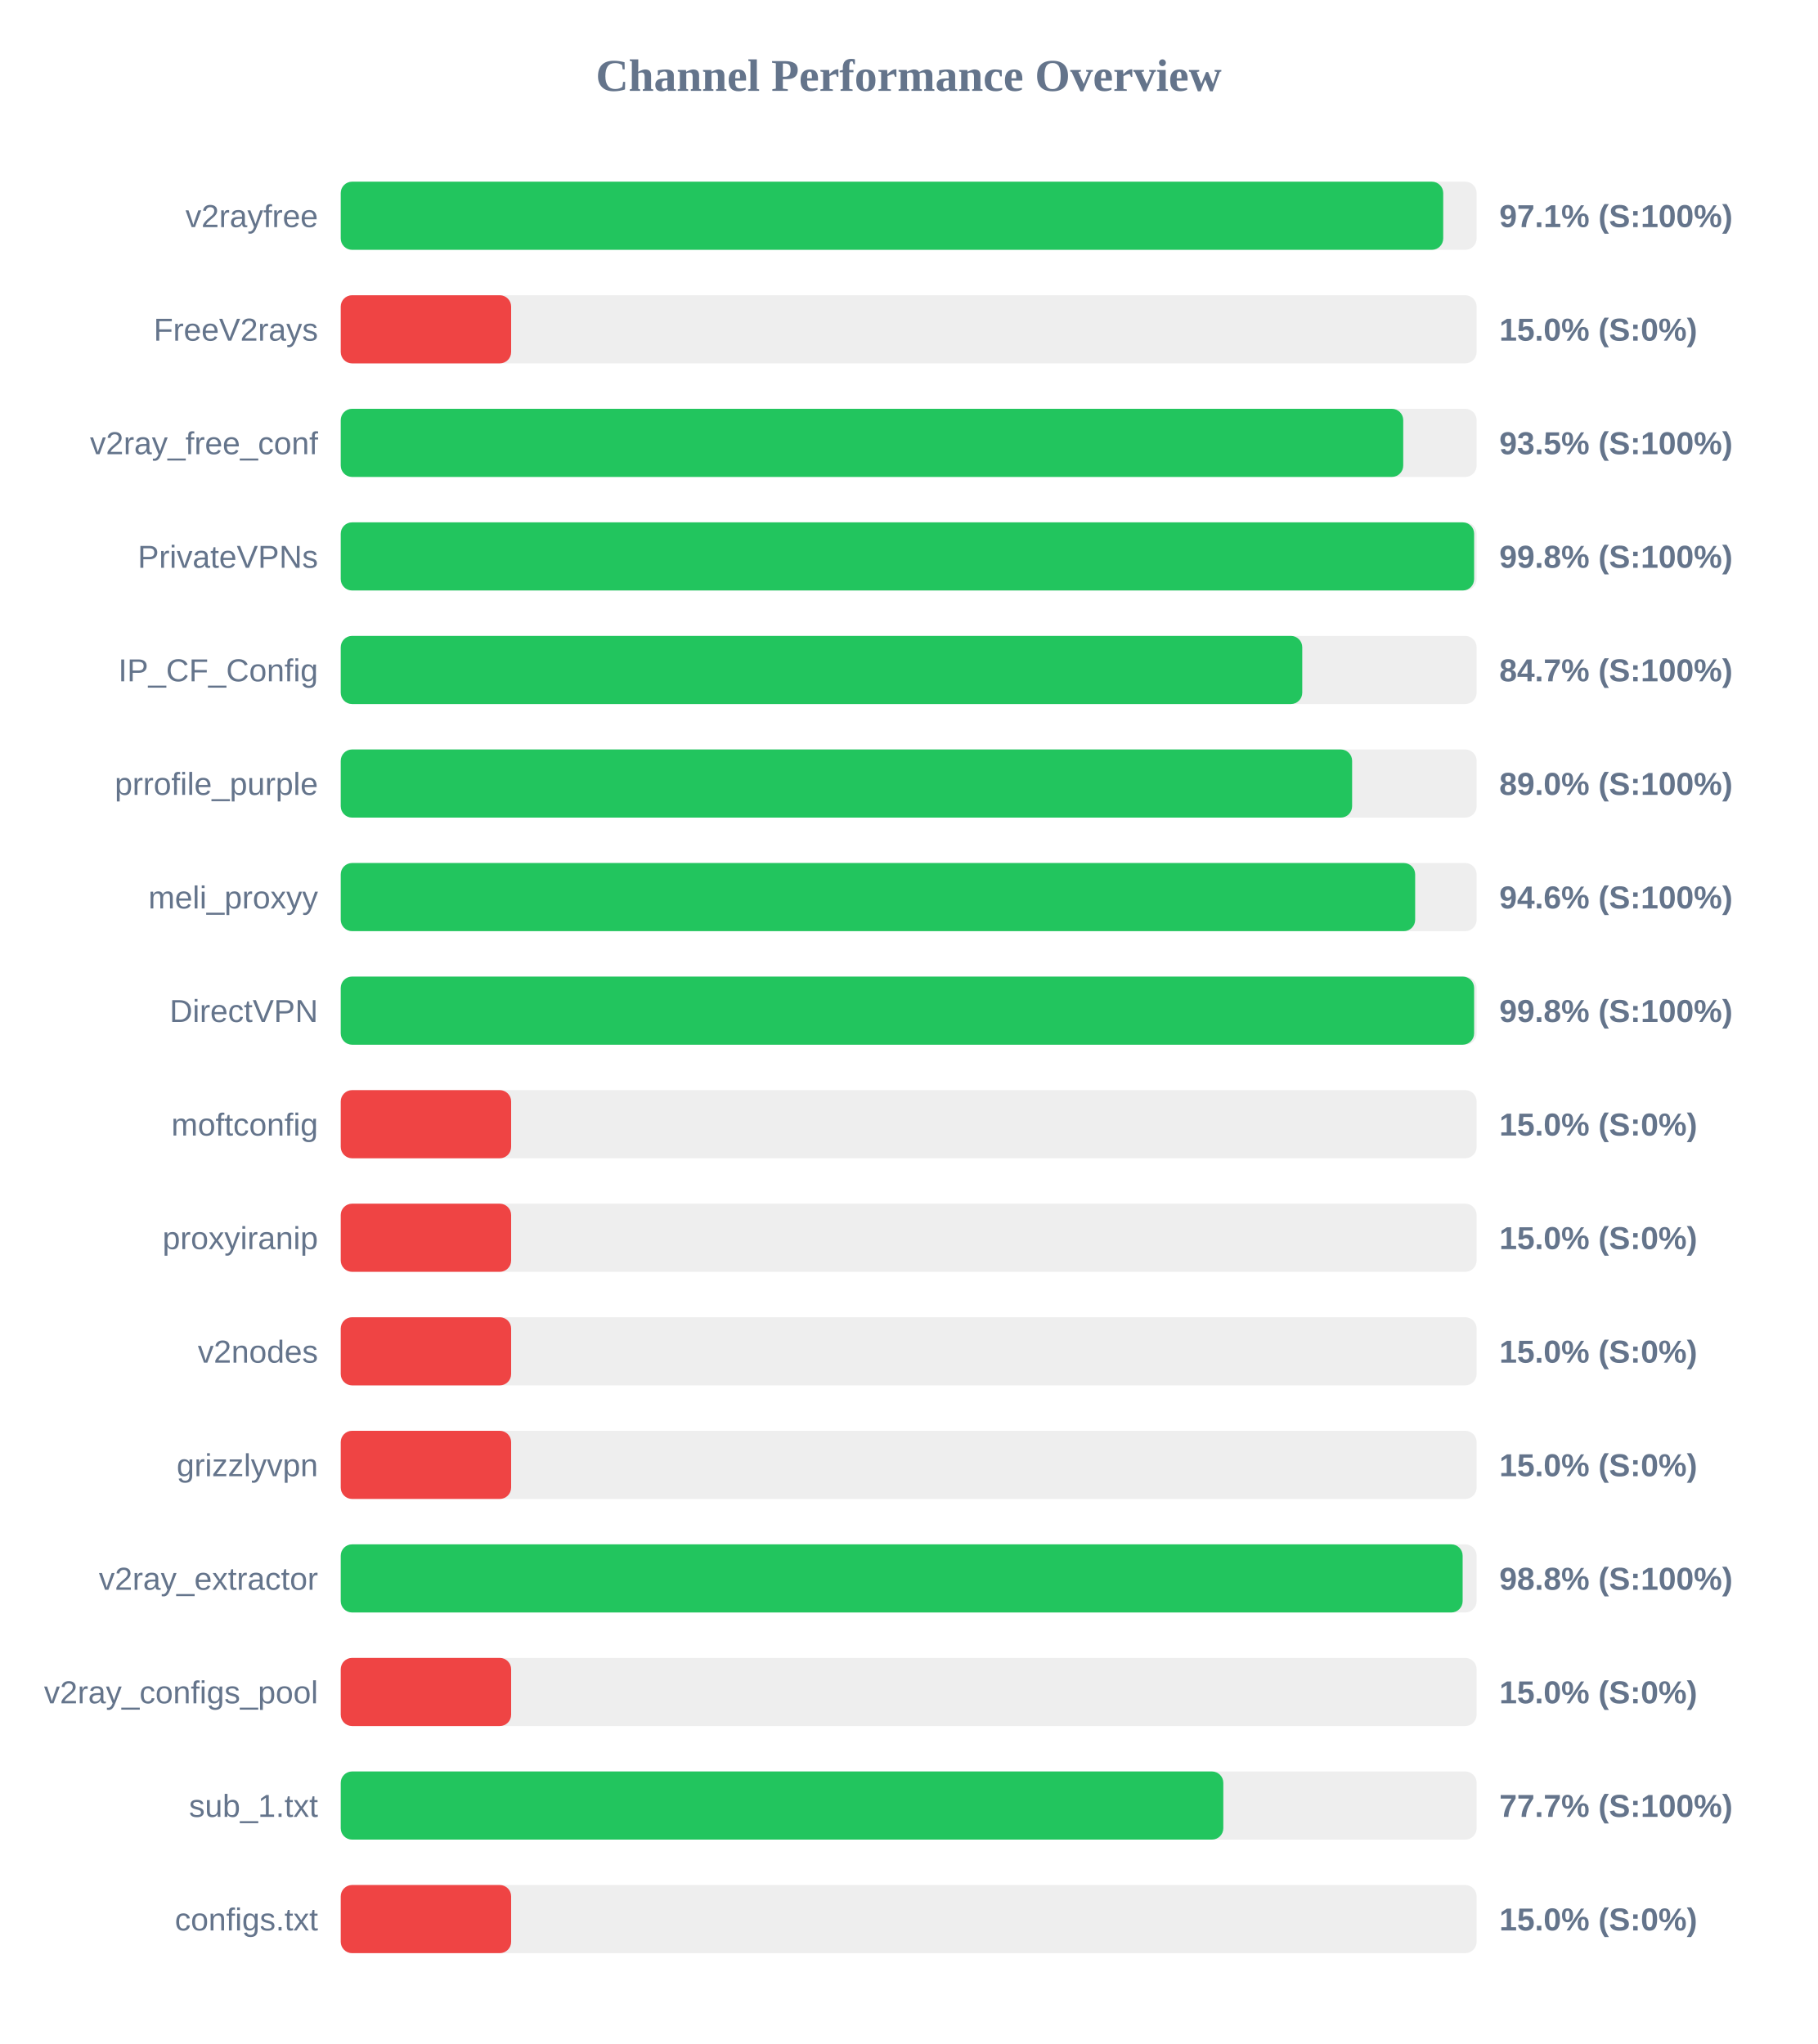
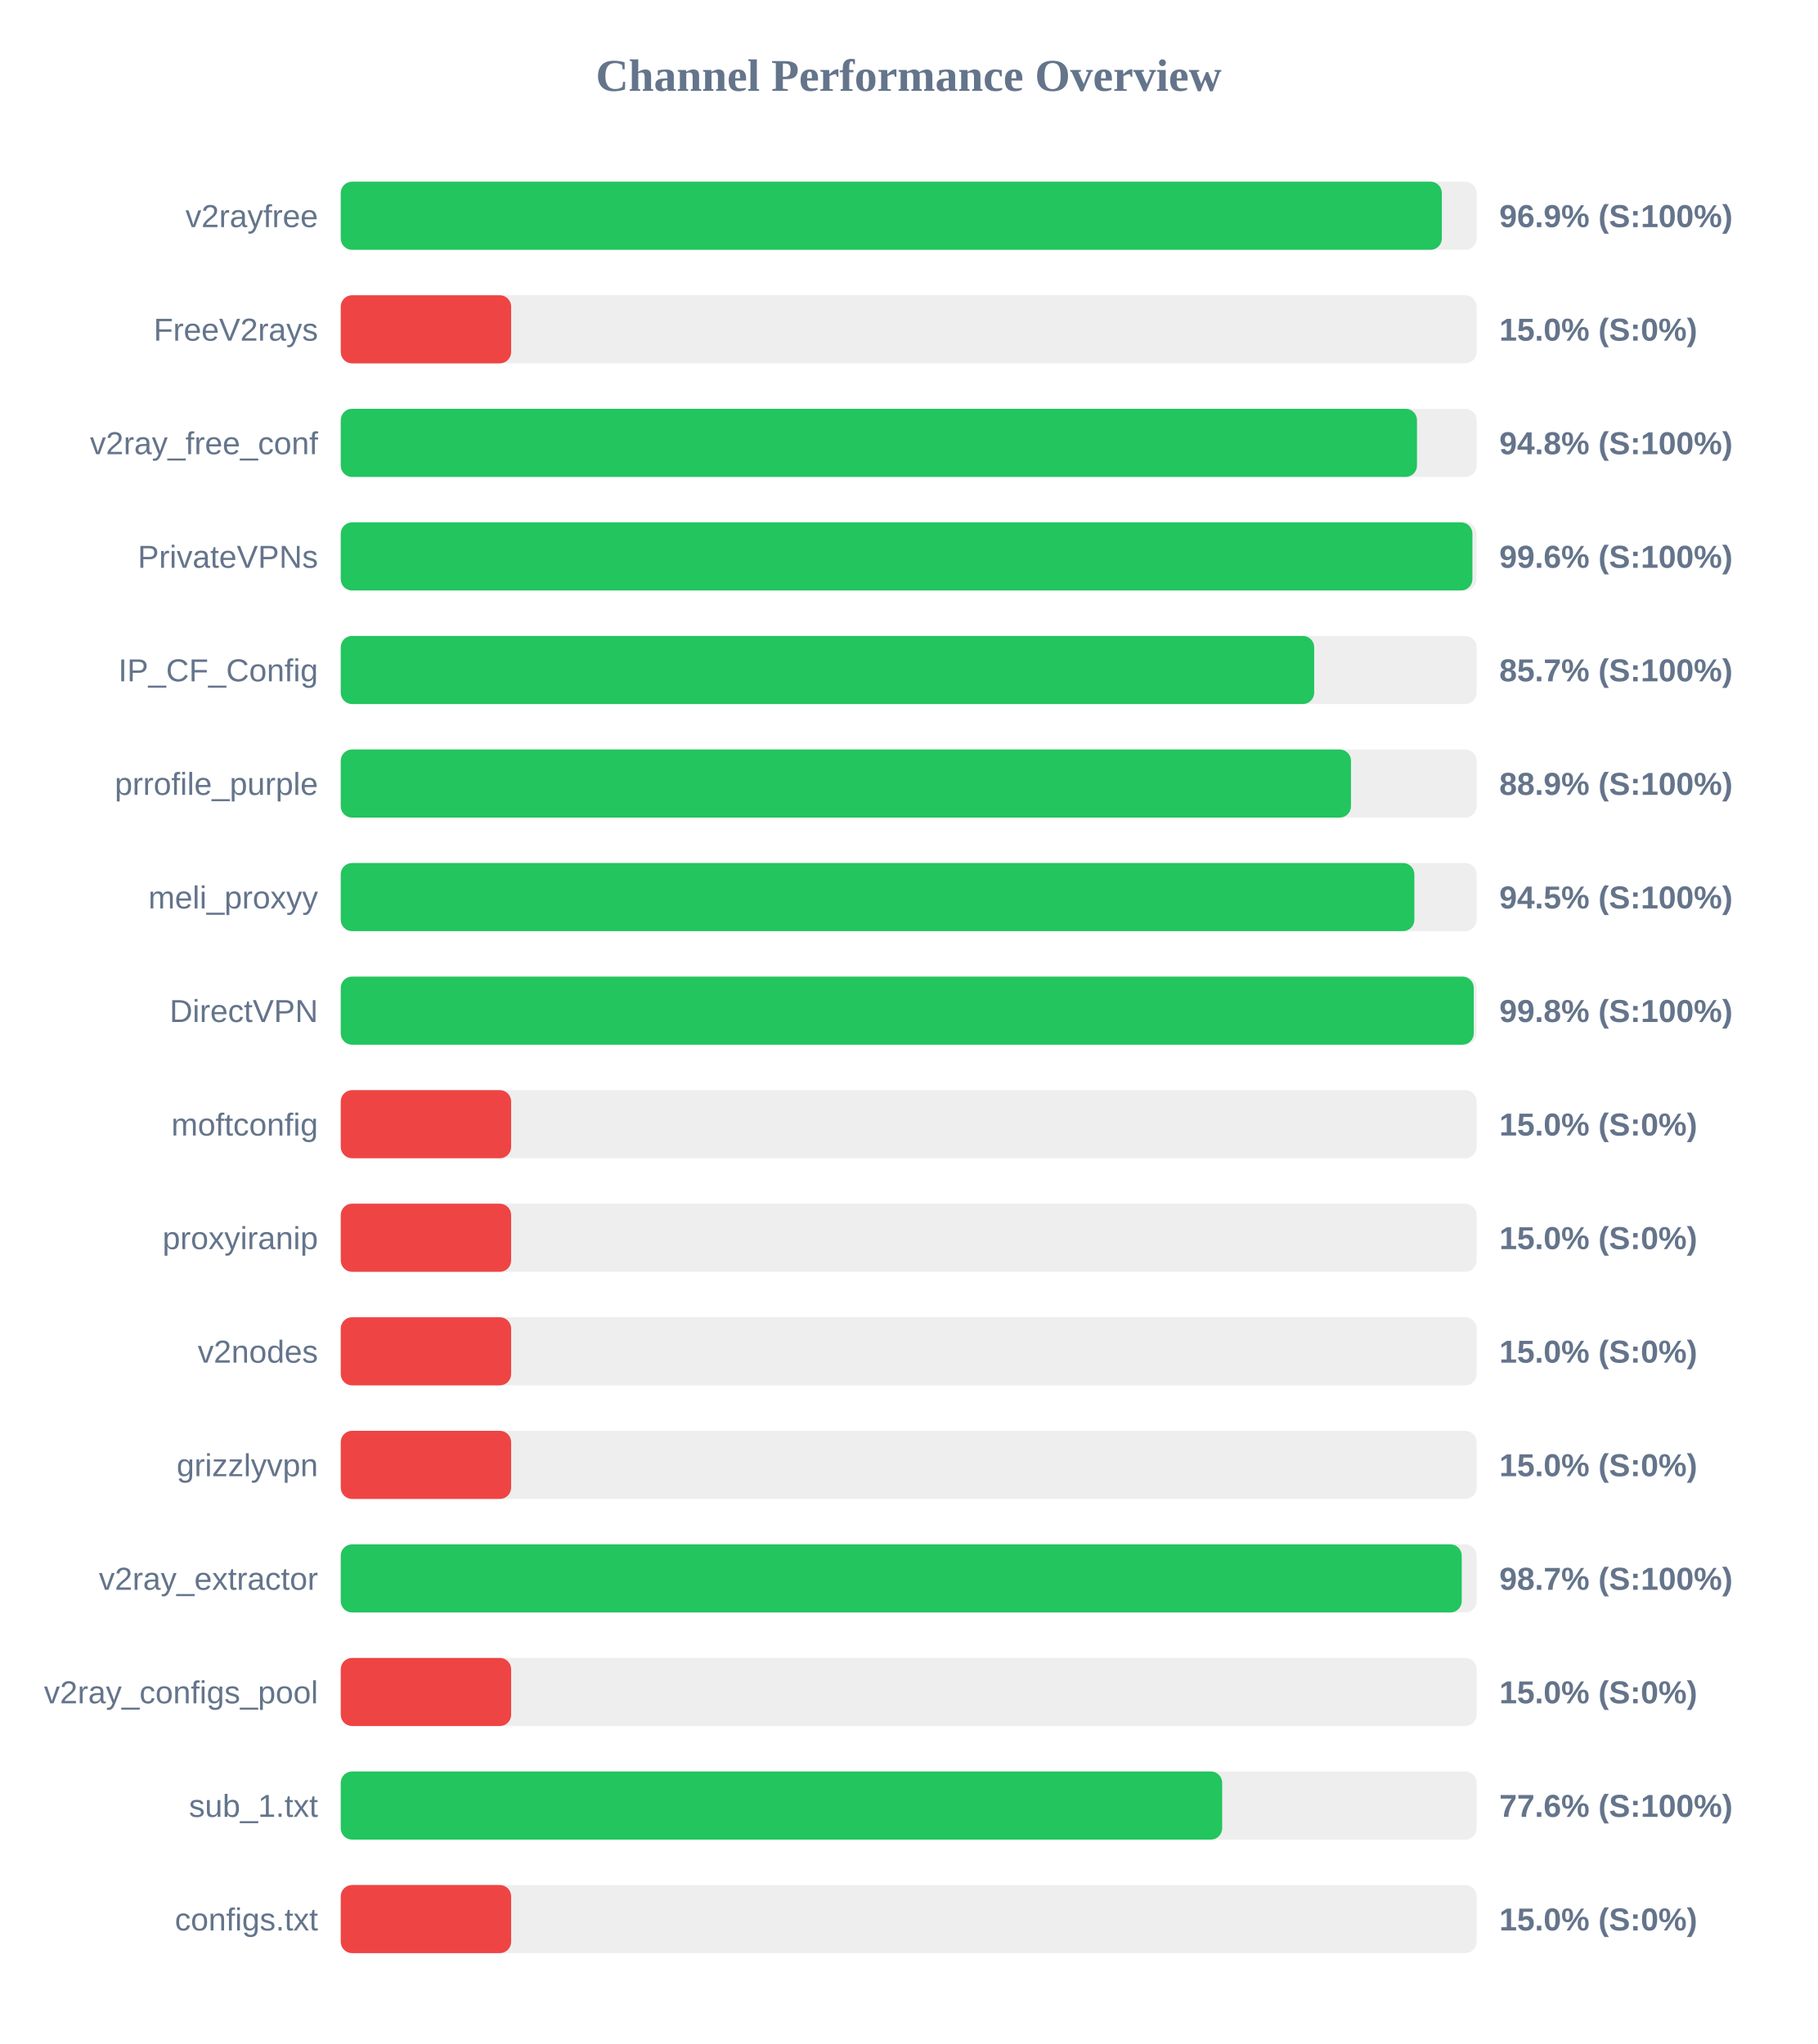
<svg xmlns="http://www.w3.org/2000/svg" width="800" height="900" version="1.1">
  <style>
        .row { font: 14px Arial; fill: #64748b; }
        .score { font: bold 14px Arial; fill: #64748b; }
    </style>
  <text x="400" y="40" text-anchor="middle" font-size="20px" font-weight="bold" fill="#64748b">Channel Performance Overview</text>
  <rect x="150" y="80" width="500" height="30" fill="#eee" rx="5" />
-   <rect x="150" y="80" width="485.3" height="30" fill="#22c55e" rx="5" />
+   <rect x="150" y="80" width="484.7" height="30" fill="#22c55e" rx="5" />
  <text x="140" y="100" text-anchor="end" class="row">v2rayfree</text>
-   <text x="660" y="100" text-anchor="start" class="score">97.1% (S:100%)</text>
+   <text x="660" y="100" text-anchor="start" class="score">96.9% (S:100%)</text>
  <rect x="150" y="130" width="500" height="30" fill="#eee" rx="5" />
  <rect x="150" y="130" width="75.0" height="30" fill="#ef4444" rx="5" />
  <text x="140" y="150" text-anchor="end" class="row">FreeV2rays</text>
  <text x="660" y="150" text-anchor="start" class="score">15.0% (S:0%)</text>
  <rect x="150" y="180" width="500" height="30" fill="#eee" rx="5" />
-   <rect x="150" y="180" width="467.7" height="30" fill="#22c55e" rx="5" />
+   <rect x="150" y="180" width="473.75" height="30" fill="#22c55e" rx="5" />
  <text x="140" y="200" text-anchor="end" class="row">v2ray_free_conf</text>
-   <text x="660" y="200" text-anchor="start" class="score">93.5% (S:100%)</text>
+   <text x="660" y="200" text-anchor="start" class="score">94.8% (S:100%)</text>
  <rect x="150" y="230" width="500" height="30" fill="#eee" rx="5" />
-   <rect x="150" y="230" width="498.9" height="30" fill="#22c55e" rx="5" />
+   <rect x="150" y="230" width="498.15" height="30" fill="#22c55e" rx="5" />
  <text x="140" y="250" text-anchor="end" class="row">PrivateVPNs</text>
-   <text x="660" y="250" text-anchor="start" class="score">99.8% (S:100%)</text>
+   <text x="660" y="250" text-anchor="start" class="score">99.6% (S:100%)</text>
  <rect x="150" y="280" width="500" height="30" fill="#eee" rx="5" />
-   <rect x="150" y="280" width="423.25" height="30" fill="#22c55e" rx="5" />
+   <rect x="150" y="280" width="428.5" height="30" fill="#22c55e" rx="5" />
  <text x="140" y="300" text-anchor="end" class="row">IP_CF_Config</text>
-   <text x="660" y="300" text-anchor="start" class="score">84.7% (S:100%)</text>
+   <text x="660" y="300" text-anchor="start" class="score">85.7% (S:100%)</text>
  <rect x="150" y="330" width="500" height="30" fill="#eee" rx="5" />
-   <rect x="150" y="330" width="445.2" height="30" fill="#22c55e" rx="5" />
+   <rect x="150" y="330" width="444.7" height="30" fill="#22c55e" rx="5" />
  <text x="140" y="350" text-anchor="end" class="row">prrofile_purple</text>
-   <text x="660" y="350" text-anchor="start" class="score">89.0% (S:100%)</text>
+   <text x="660" y="350" text-anchor="start" class="score">88.9% (S:100%)</text>
  <rect x="150" y="380" width="500" height="30" fill="#eee" rx="5" />
-   <rect x="150" y="380" width="472.95" height="30" fill="#22c55e" rx="5" />
+   <rect x="150" y="380" width="472.6" height="30" fill="#22c55e" rx="5" />
  <text x="140" y="400" text-anchor="end" class="row">meli_proxyy</text>
-   <text x="660" y="400" text-anchor="start" class="score">94.6% (S:100%)</text>
+   <text x="660" y="400" text-anchor="start" class="score">94.5% (S:100%)</text>
  <rect x="150" y="430" width="500" height="30" fill="#eee" rx="5" />
-   <rect x="150" y="430" width="498.9" height="30" fill="#22c55e" rx="5" />
+   <rect x="150" y="430" width="498.75" height="30" fill="#22c55e" rx="5" />
  <text x="140" y="450" text-anchor="end" class="row">DirectVPN</text>
  <text x="660" y="450" text-anchor="start" class="score">99.8% (S:100%)</text>
  <rect x="150" y="480" width="500" height="30" fill="#eee" rx="5" />
  <rect x="150" y="480" width="75.0" height="30" fill="#ef4444" rx="5" />
  <text x="140" y="500" text-anchor="end" class="row">moftconfig</text>
  <text x="660" y="500" text-anchor="start" class="score">15.0% (S:0%)</text>
  <rect x="150" y="530" width="500" height="30" fill="#eee" rx="5" />
  <rect x="150" y="530" width="75.0" height="30" fill="#ef4444" rx="5" />
  <text x="140" y="550" text-anchor="end" class="row">proxyiranip</text>
  <text x="660" y="550" text-anchor="start" class="score">15.0% (S:0%)</text>
  <rect x="150" y="580" width="500" height="30" fill="#eee" rx="5" />
  <rect x="150" y="580" width="75.0" height="30" fill="#ef4444" rx="5" />
  <text x="140" y="600" text-anchor="end" class="row">v2nodes</text>
  <text x="660" y="600" text-anchor="start" class="score">15.0% (S:0%)</text>
  <rect x="150" y="630" width="500" height="30" fill="#eee" rx="5" />
  <rect x="150" y="630" width="75.0" height="30" fill="#ef4444" rx="5" />
  <text x="140" y="650" text-anchor="end" class="row">grizzlyvpn</text>
  <text x="660" y="650" text-anchor="start" class="score">15.0% (S:0%)</text>
  <rect x="150" y="680" width="500" height="30" fill="#eee" rx="5" />
-   <rect x="150" y="680" width="493.85" height="30" fill="#22c55e" rx="5" />
+   <rect x="150" y="680" width="493.45" height="30" fill="#22c55e" rx="5" />
  <text x="140" y="700" text-anchor="end" class="row">v2ray_extractor</text>
-   <text x="660" y="700" text-anchor="start" class="score">98.8% (S:100%)</text>
+   <text x="660" y="700" text-anchor="start" class="score">98.7% (S:100%)</text>
  <rect x="150" y="730" width="500" height="30" fill="#eee" rx="5" />
  <rect x="150" y="730" width="75.0" height="30" fill="#ef4444" rx="5" />
  <text x="140" y="750" text-anchor="end" class="row">v2ray_configs_pool</text>
  <text x="660" y="750" text-anchor="start" class="score">15.0% (S:0%)</text>
  <rect x="150" y="780" width="500" height="30" fill="#eee" rx="5" />
-   <rect x="150" y="780" width="388.5" height="30" fill="#22c55e" rx="5" />
+   <rect x="150" y="780" width="388.0" height="30" fill="#22c55e" rx="5" />
  <text x="140" y="800" text-anchor="end" class="row">sub_1.txt</text>
-   <text x="660" y="800" text-anchor="start" class="score">77.7% (S:100%)</text>
+   <text x="660" y="800" text-anchor="start" class="score">77.6% (S:100%)</text>
  <rect x="150" y="830" width="500" height="30" fill="#eee" rx="5" />
  <rect x="150" y="830" width="75.0" height="30" fill="#ef4444" rx="5" />
  <text x="140" y="850" text-anchor="end" class="row">configs.txt</text>
  <text x="660" y="850" text-anchor="start" class="score">15.0% (S:0%)</text>
</svg>
